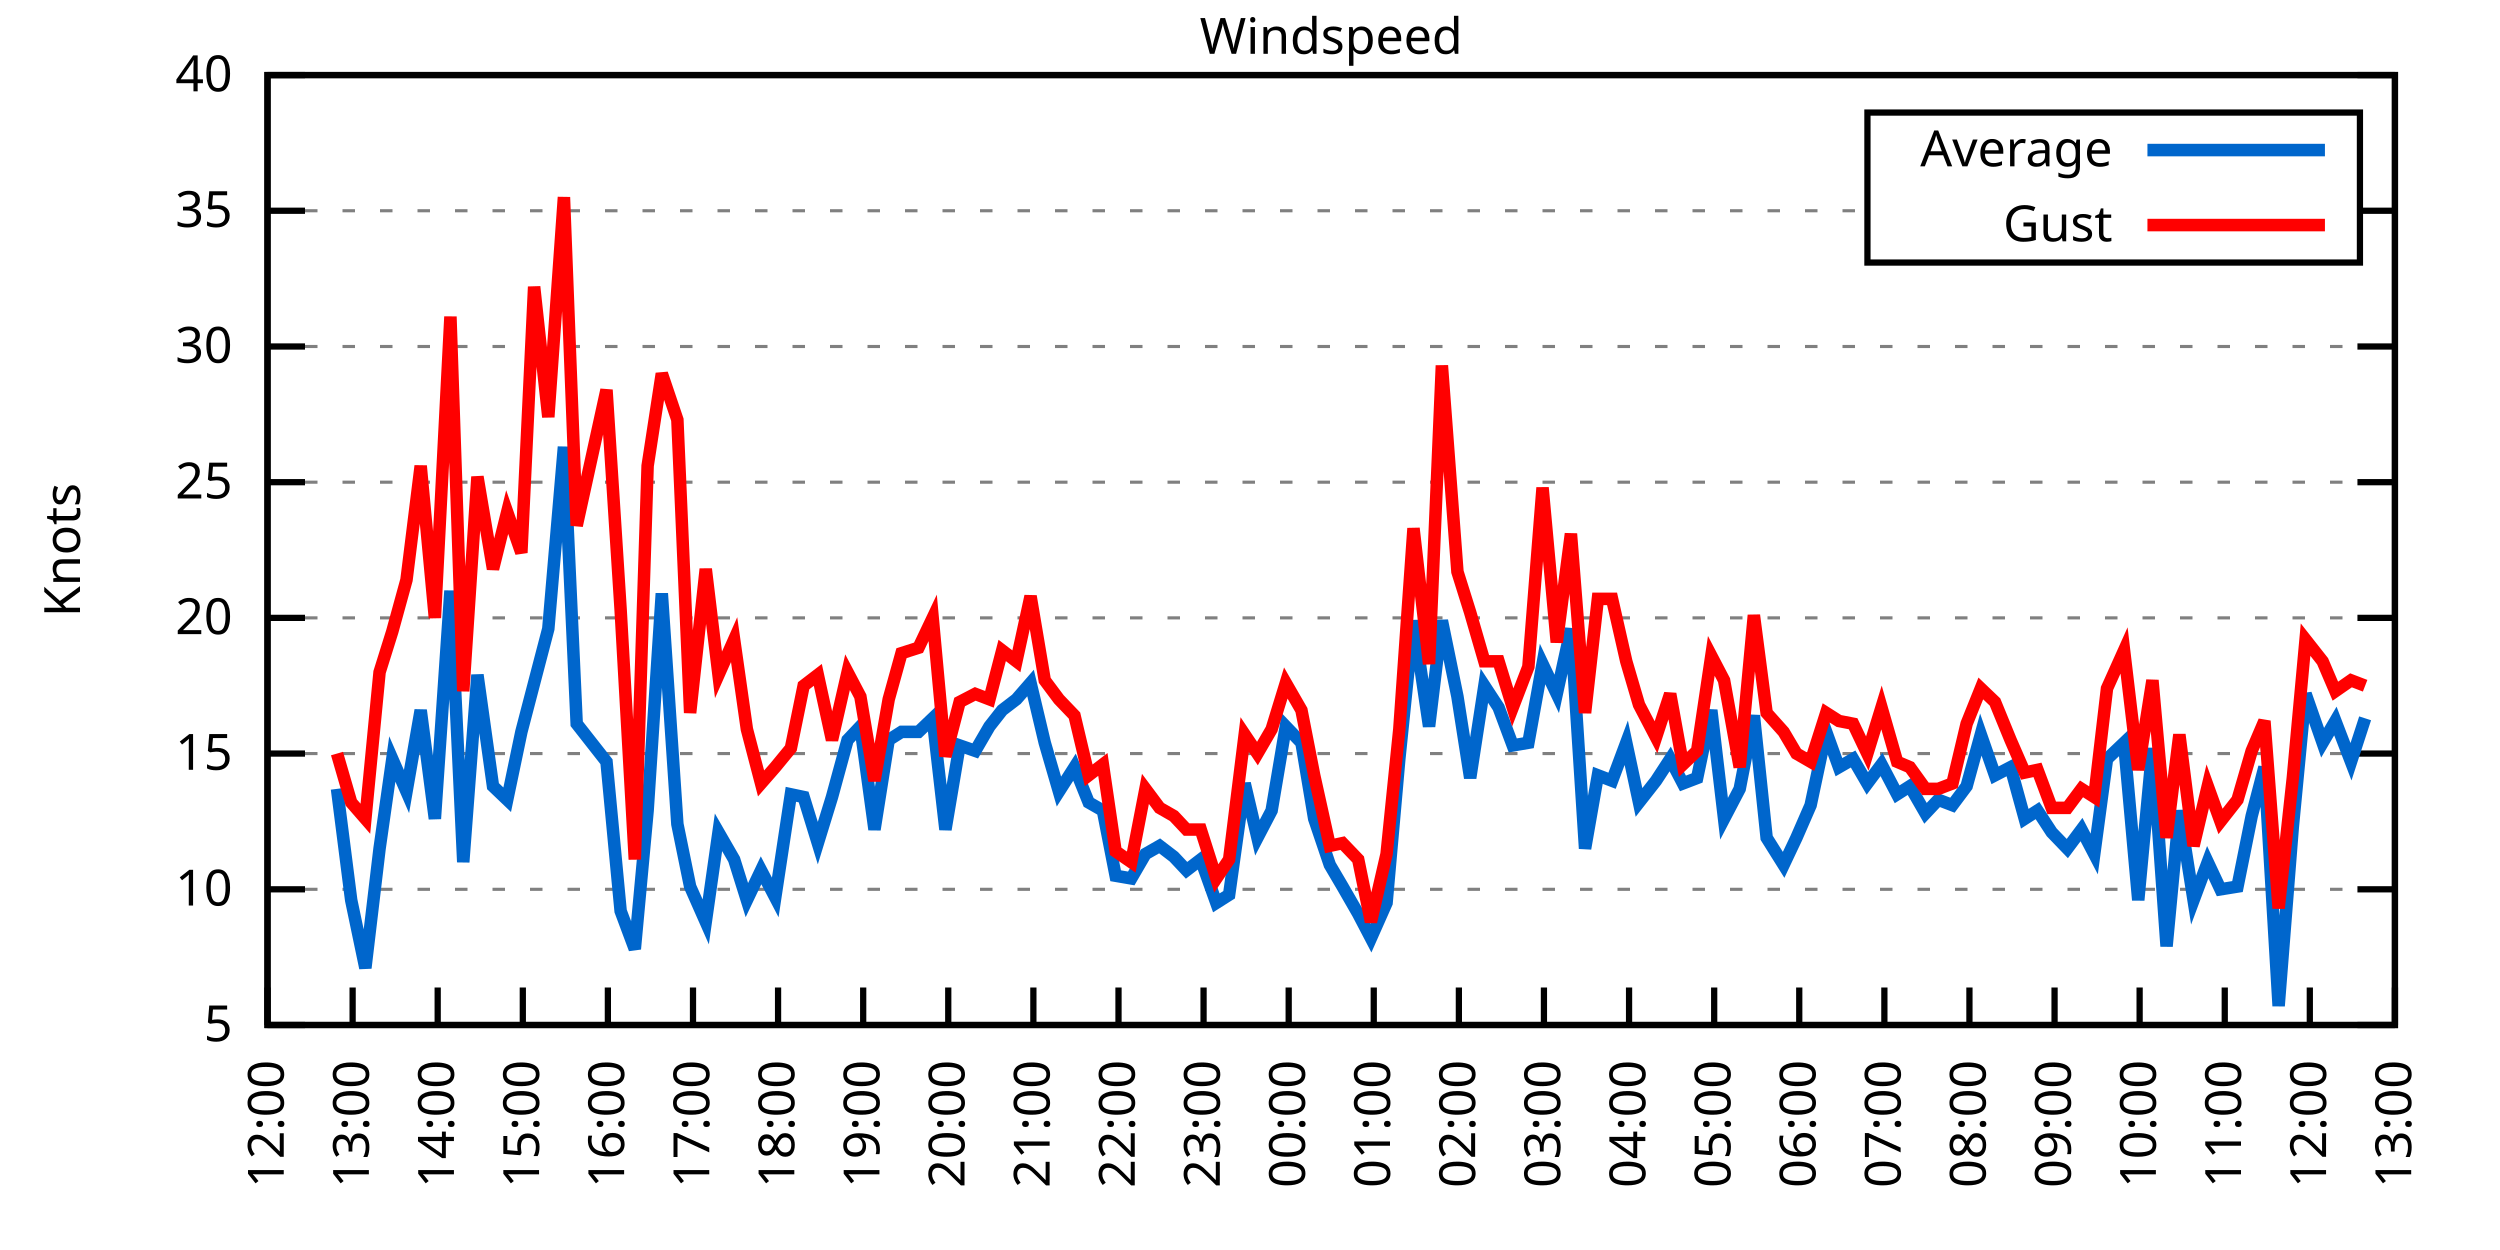
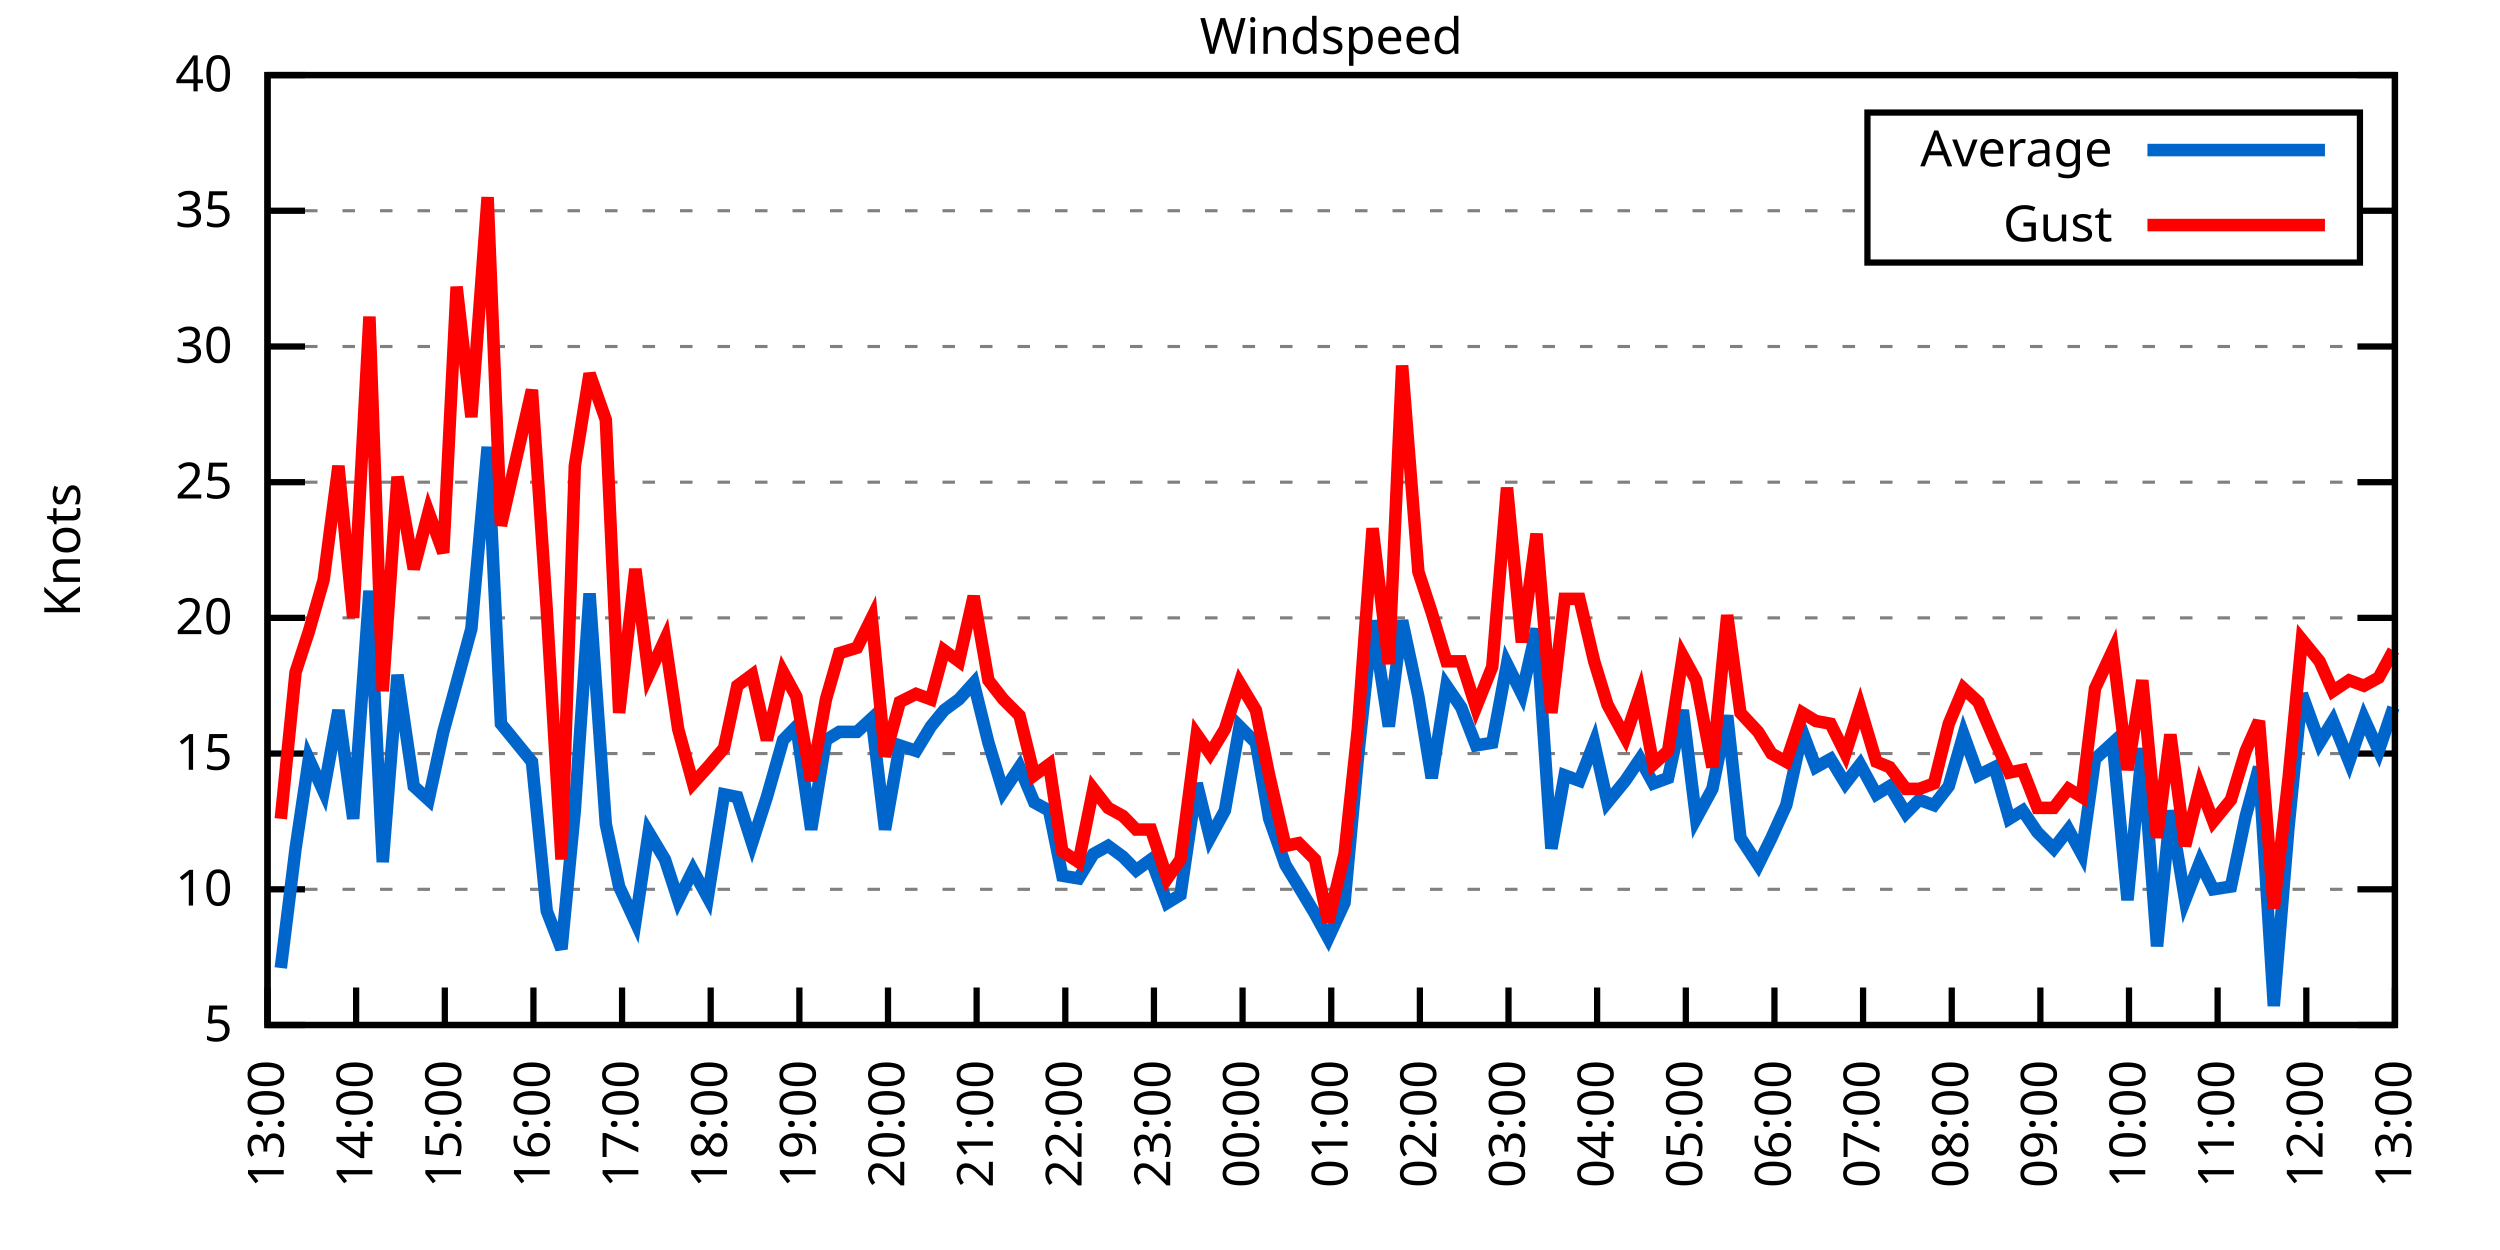
<svg xmlns="http://www.w3.org/2000/svg" xmlns:xlink="http://www.w3.org/1999/xlink" width="400" height="200" viewBox="0 0 400 200">
  <g id="gnuplot_canvas">
    <rect x="0" y="0" width="400" height="200" fill="none" />
    <defs>
      <circle id="gpDot" r="0.5" stroke-width="0.5" stroke="currentColor" />
      <path id="gpPt0" stroke-width="0.333" stroke="currentColor" d="M-1,0 h2 M0,-1 v2" />
      <path id="gpPt1" stroke-width="0.333" stroke="currentColor" d="M-1,-1 L1,1 M1,-1 L-1,1" />
      <path id="gpPt2" stroke-width="0.333" stroke="currentColor" d="M-1,0 L1,0 M0,-1 L0,1 M-1,-1 L1,1 M-1,1 L1,-1" />
      <rect id="gpPt3" stroke-width="0.333" stroke="currentColor" x="-1" y="-1" width="2" height="2" />
      <rect id="gpPt4" stroke-width="0.333" stroke="currentColor" fill="currentColor" x="-1" y="-1" width="2" height="2" />
      <circle id="gpPt5" stroke-width="0.333" stroke="currentColor" cx="0" cy="0" r="1" />
      <use xlink:href="#gpPt5" id="gpPt6" fill="currentColor" stroke="none" />
      <path id="gpPt7" stroke-width="0.333" stroke="currentColor" d="M0,-1.33 L-1.33,0.67 L1.33,0.67 z" />
      <use xlink:href="#gpPt7" id="gpPt8" fill="currentColor" stroke="none" />
      <use xlink:href="#gpPt7" id="gpPt9" stroke="currentColor" transform="rotate(180)" />
      <use xlink:href="#gpPt9" id="gpPt10" fill="currentColor" stroke="none" />
      <use xlink:href="#gpPt3" id="gpPt11" stroke="currentColor" transform="rotate(45)" />
      <use xlink:href="#gpPt11" id="gpPt12" fill="currentColor" stroke="none" />
      <path id="gpPt13" stroke-width="0.333" stroke="currentColor" d="M0,1.330 L1.265,0.411 L0.782,-1.067 L-0.782,-1.076 L-1.265,0.411 z" />
      <use xlink:href="#gpPt13" id="gpPt14" fill="currentColor" stroke="none" />
      <filter id="textbox" filterUnits="objectBoundingBox" x="0" y="0" height="1" width="1">
        <feFlood flood-color="white" flood-opacity="1" result="bgnd" />
        <feComposite in="SourceGraphic" in2="bgnd" operator="atop" />
      </filter>
      <filter id="greybox" filterUnits="objectBoundingBox" x="0" y="0" height="1" width="1">
        <feFlood flood-color="lightgrey" flood-opacity="1" result="grey" />
        <feComposite in="SourceGraphic" in2="grey" operator="atop" />
      </filter>
    </defs>
    <g fill="none" color="white" stroke="currentColor" stroke-width="1.00" stroke-linecap="butt" stroke-linejoin="miter">
</g>
    <g fill="none" color="black" stroke="currentColor" stroke-width="1.00" stroke-linecap="butt" stroke-linejoin="miter">
      <g stroke="none" shape-rendering="crispEdges">
        <polygon fill="rgb(255, 255, 255)" points="42.80,164.00 383.18,164.00 383.18,12.02 42.80,12.02 " />
      </g>
    </g>
    <g fill="none" color="black" stroke="currentColor" stroke-width="1.00" stroke-linecap="butt" stroke-linejoin="miter">
</g>
    <g fill="none" color="black" stroke="black" stroke-width="0.50" stroke-linecap="butt" stroke-linejoin="miter">
</g>
    <g fill="none" color="gray" stroke="currentColor" stroke-width="0.50" stroke-linecap="butt" stroke-linejoin="miter">
      <path stroke="gray" stroke-dasharray="2,4" class="gridline" d="M42.80,164.00 L383.19,164.00  " />
    </g>
    <g fill="none" color="gray" stroke="gray" stroke-width="1.00" stroke-linecap="butt" stroke-linejoin="miter">
</g>
    <g fill="none" color="black" stroke="currentColor" stroke-width="1.00" stroke-linecap="butt" stroke-linejoin="miter">
      <path stroke="black" d="M42.80,164.00 L48.80,164.00 M383.19,164.00 L377.19,164.00  " />
      <g transform="translate(37.20,166.60)" stroke="none" fill="black" font-family="Sans" font-size="8.00" text-anchor="end">
        <text>
          <tspan font-family="Sans"> 5</tspan>
        </text>
      </g>
    </g>
    <g fill="none" color="black" stroke="currentColor" stroke-width="1.00" stroke-linecap="butt" stroke-linejoin="miter">
</g>
    <g fill="none" color="black" stroke="black" stroke-width="0.50" stroke-linecap="butt" stroke-linejoin="miter">
</g>
    <g fill="none" color="gray" stroke="currentColor" stroke-width="0.50" stroke-linecap="butt" stroke-linejoin="miter">
      <path stroke="gray" stroke-dasharray="2,4" class="gridline" d="M42.80,142.29 L383.19,142.29  " />
    </g>
    <g fill="none" color="gray" stroke="gray" stroke-width="1.00" stroke-linecap="butt" stroke-linejoin="miter">
</g>
    <g fill="none" color="black" stroke="currentColor" stroke-width="1.00" stroke-linecap="butt" stroke-linejoin="miter">
      <path stroke="black" d="M42.80,142.29 L48.80,142.29 M383.19,142.29 L377.19,142.29  " />
      <g transform="translate(37.20,144.89)" stroke="none" fill="black" font-family="Sans" font-size="8.00" text-anchor="end">
        <text>
          <tspan font-family="Sans"> 10</tspan>
        </text>
      </g>
    </g>
    <g fill="none" color="black" stroke="currentColor" stroke-width="1.00" stroke-linecap="butt" stroke-linejoin="miter">
</g>
    <g fill="none" color="black" stroke="black" stroke-width="0.50" stroke-linecap="butt" stroke-linejoin="miter">
</g>
    <g fill="none" color="gray" stroke="currentColor" stroke-width="0.50" stroke-linecap="butt" stroke-linejoin="miter">
      <path stroke="gray" stroke-dasharray="2,4" class="gridline" d="M42.80,120.57 L383.19,120.57  " />
    </g>
    <g fill="none" color="gray" stroke="gray" stroke-width="1.00" stroke-linecap="butt" stroke-linejoin="miter">
</g>
    <g fill="none" color="black" stroke="currentColor" stroke-width="1.00" stroke-linecap="butt" stroke-linejoin="miter">
      <path stroke="black" d="M42.80,120.57 L48.80,120.57 M383.19,120.57 L377.19,120.57  " />
      <g transform="translate(37.20,123.17)" stroke="none" fill="black" font-family="Sans" font-size="8.00" text-anchor="end">
        <text>
          <tspan font-family="Sans"> 15</tspan>
        </text>
      </g>
    </g>
    <g fill="none" color="black" stroke="currentColor" stroke-width="1.00" stroke-linecap="butt" stroke-linejoin="miter">
</g>
    <g fill="none" color="black" stroke="black" stroke-width="0.50" stroke-linecap="butt" stroke-linejoin="miter">
</g>
    <g fill="none" color="gray" stroke="currentColor" stroke-width="0.50" stroke-linecap="butt" stroke-linejoin="miter">
      <path stroke="gray" stroke-dasharray="2,4" class="gridline" d="M42.80,98.86 L383.19,98.86  " />
    </g>
    <g fill="none" color="gray" stroke="gray" stroke-width="1.00" stroke-linecap="butt" stroke-linejoin="miter">
</g>
    <g fill="none" color="black" stroke="currentColor" stroke-width="1.00" stroke-linecap="butt" stroke-linejoin="miter">
      <path stroke="black" d="M42.80,98.86 L48.80,98.86 M383.19,98.86 L377.19,98.86  " />
      <g transform="translate(37.20,101.46)" stroke="none" fill="black" font-family="Sans" font-size="8.00" text-anchor="end">
        <text>
          <tspan font-family="Sans"> 20</tspan>
        </text>
      </g>
    </g>
    <g fill="none" color="black" stroke="currentColor" stroke-width="1.00" stroke-linecap="butt" stroke-linejoin="miter">
</g>
    <g fill="none" color="black" stroke="black" stroke-width="0.50" stroke-linecap="butt" stroke-linejoin="miter">
</g>
    <g fill="none" color="gray" stroke="currentColor" stroke-width="0.50" stroke-linecap="butt" stroke-linejoin="miter">
      <path stroke="gray" stroke-dasharray="2,4" class="gridline" d="M42.80,77.15 L383.19,77.15  " />
    </g>
    <g fill="none" color="gray" stroke="gray" stroke-width="1.00" stroke-linecap="butt" stroke-linejoin="miter">
</g>
    <g fill="none" color="black" stroke="currentColor" stroke-width="1.00" stroke-linecap="butt" stroke-linejoin="miter">
      <path stroke="black" d="M42.80,77.15 L48.80,77.15 M383.19,77.15 L377.19,77.15  " />
      <g transform="translate(37.20,79.75)" stroke="none" fill="black" font-family="Sans" font-size="8.00" text-anchor="end">
        <text>
          <tspan font-family="Sans"> 25</tspan>
        </text>
      </g>
    </g>
    <g fill="none" color="black" stroke="currentColor" stroke-width="1.00" stroke-linecap="butt" stroke-linejoin="miter">
</g>
    <g fill="none" color="black" stroke="black" stroke-width="0.50" stroke-linecap="butt" stroke-linejoin="miter">
</g>
    <g fill="none" color="gray" stroke="currentColor" stroke-width="0.50" stroke-linecap="butt" stroke-linejoin="miter">
      <path stroke="gray" stroke-dasharray="2,4" class="gridline" d="M42.80,55.44 L383.19,55.44  " />
    </g>
    <g fill="none" color="gray" stroke="gray" stroke-width="1.00" stroke-linecap="butt" stroke-linejoin="miter">
</g>
    <g fill="none" color="black" stroke="currentColor" stroke-width="1.00" stroke-linecap="butt" stroke-linejoin="miter">
      <path stroke="black" d="M42.80,55.44 L48.80,55.44 M383.19,55.44 L377.19,55.44  " />
      <g transform="translate(37.20,58.04)" stroke="none" fill="black" font-family="Sans" font-size="8.00" text-anchor="end">
        <text>
          <tspan font-family="Sans"> 30</tspan>
        </text>
      </g>
    </g>
    <g fill="none" color="black" stroke="currentColor" stroke-width="1.00" stroke-linecap="butt" stroke-linejoin="miter">
</g>
    <g fill="none" color="black" stroke="black" stroke-width="0.50" stroke-linecap="butt" stroke-linejoin="miter">
</g>
    <g fill="none" color="gray" stroke="currentColor" stroke-width="0.50" stroke-linecap="butt" stroke-linejoin="miter">
      <path stroke="gray" stroke-dasharray="2,4" class="gridline" d="M42.80,33.72 L298.79,33.72 M377.59,33.72 L383.19,33.72  " />
    </g>
    <g fill="none" color="gray" stroke="gray" stroke-width="1.00" stroke-linecap="butt" stroke-linejoin="miter">
</g>
    <g fill="none" color="black" stroke="currentColor" stroke-width="1.00" stroke-linecap="butt" stroke-linejoin="miter">
      <path stroke="black" d="M42.80,33.72 L48.80,33.72 M383.19,33.72 L377.19,33.72  " />
      <g transform="translate(37.20,36.32)" stroke="none" fill="black" font-family="Sans" font-size="8.00" text-anchor="end">
        <text>
          <tspan font-family="Sans"> 35</tspan>
        </text>
      </g>
    </g>
    <g fill="none" color="black" stroke="currentColor" stroke-width="1.00" stroke-linecap="butt" stroke-linejoin="miter">
</g>
    <g fill="none" color="black" stroke="black" stroke-width="0.50" stroke-linecap="butt" stroke-linejoin="miter">
</g>
    <g fill="none" color="gray" stroke="currentColor" stroke-width="0.50" stroke-linecap="butt" stroke-linejoin="miter">
      <path stroke="gray" stroke-dasharray="2,4" class="gridline" d="M42.80,12.01 L383.19,12.01  " />
    </g>
    <g fill="none" color="gray" stroke="gray" stroke-width="1.00" stroke-linecap="butt" stroke-linejoin="miter">
</g>
    <g fill="none" color="black" stroke="currentColor" stroke-width="1.00" stroke-linecap="butt" stroke-linejoin="miter">
      <path stroke="black" d="M42.80,12.01 L48.80,12.01 M383.19,12.01 L377.19,12.01  " />
      <g transform="translate(37.20,14.61)" stroke="none" fill="black" font-family="Sans" font-size="8.00" text-anchor="end">
        <text>
          <tspan font-family="Sans"> 40</tspan>
        </text>
      </g>
    </g>
    <g fill="none" color="black" stroke="currentColor" stroke-width="1.00" stroke-linecap="butt" stroke-linejoin="miter">
      <path stroke="black" d="M42.80,164.00 L42.80,158.00  " />
      <g transform="translate(45.40,169.60) rotate(270.00)" stroke="none" fill="black" font-family="Sans" font-size="8.00" text-anchor="end">
        <text>
-           <tspan font-family="Sans">12:00</tspan>
-         </text>
-       </g>
-     </g>
-     <g fill="none" color="black" stroke="currentColor" stroke-width="1.00" stroke-linecap="butt" stroke-linejoin="miter">
-       <path stroke="black" d="M56.42,164.00 L56.42,158.00  " />
-       <g transform="translate(59.02,169.60) rotate(270.00)" stroke="none" fill="black" font-family="Sans" font-size="8.00" text-anchor="end">
-         <text>
          <tspan font-family="Sans">13:00</tspan>
        </text>
      </g>
    </g>
    <g fill="none" color="black" stroke="currentColor" stroke-width="1.00" stroke-linecap="butt" stroke-linejoin="miter">
-       <path stroke="black" d="M70.03,164.00 L70.03,158.00  " />
-       <g transform="translate(72.63,169.60) rotate(270.00)" stroke="none" fill="black" font-family="Sans" font-size="8.00" text-anchor="end">
+       <path stroke="black" d="M56.98,164.00 L56.98,158.00  " />
+       <g transform="translate(59.58,169.60) rotate(270.00)" stroke="none" fill="black" font-family="Sans" font-size="8.00" text-anchor="end">
        <text>
          <tspan font-family="Sans">14:00</tspan>
        </text>
      </g>
    </g>
    <g fill="none" color="black" stroke="currentColor" stroke-width="1.00" stroke-linecap="butt" stroke-linejoin="miter">
-       <path stroke="black" d="M83.65,164.00 L83.65,158.00  " />
-       <g transform="translate(86.25,169.60) rotate(270.00)" stroke="none" fill="black" font-family="Sans" font-size="8.00" text-anchor="end">
+       <path stroke="black" d="M71.17,164.00 L71.17,158.00  " />
+       <g transform="translate(73.77,169.60) rotate(270.00)" stroke="none" fill="black" font-family="Sans" font-size="8.00" text-anchor="end">
        <text>
          <tspan font-family="Sans">15:00</tspan>
        </text>
      </g>
    </g>
    <g fill="none" color="black" stroke="currentColor" stroke-width="1.00" stroke-linecap="butt" stroke-linejoin="miter">
-       <path stroke="black" d="M97.26,164.00 L97.26,158.00  " />
-       <g transform="translate(99.86,169.60) rotate(270.00)" stroke="none" fill="black" font-family="Sans" font-size="8.00" text-anchor="end">
+       <path stroke="black" d="M85.35,164.00 L85.35,158.00  " />
+       <g transform="translate(87.95,169.60) rotate(270.00)" stroke="none" fill="black" font-family="Sans" font-size="8.00" text-anchor="end">
        <text>
          <tspan font-family="Sans">16:00</tspan>
        </text>
      </g>
    </g>
    <g fill="none" color="black" stroke="currentColor" stroke-width="1.00" stroke-linecap="butt" stroke-linejoin="miter">
-       <path stroke="black" d="M110.88,164.00 L110.88,158.00  " />
-       <g transform="translate(113.48,169.60) rotate(270.00)" stroke="none" fill="black" font-family="Sans" font-size="8.00" text-anchor="end">
+       <path stroke="black" d="M99.53,164.00 L99.53,158.00  " />
+       <g transform="translate(102.13,169.60) rotate(270.00)" stroke="none" fill="black" font-family="Sans" font-size="8.00" text-anchor="end">
        <text>
          <tspan font-family="Sans">17:00</tspan>
        </text>
      </g>
    </g>
    <g fill="none" color="black" stroke="currentColor" stroke-width="1.00" stroke-linecap="butt" stroke-linejoin="miter">
-       <path stroke="black" d="M124.49,164.00 L124.49,158.00  " />
-       <g transform="translate(127.09,169.60) rotate(270.00)" stroke="none" fill="black" font-family="Sans" font-size="8.00" text-anchor="end">
+       <path stroke="black" d="M113.71,164.00 L113.71,158.00  " />
+       <g transform="translate(116.31,169.60) rotate(270.00)" stroke="none" fill="black" font-family="Sans" font-size="8.00" text-anchor="end">
        <text>
          <tspan font-family="Sans">18:00</tspan>
        </text>
      </g>
    </g>
    <g fill="none" color="black" stroke="currentColor" stroke-width="1.00" stroke-linecap="butt" stroke-linejoin="miter">
-       <path stroke="black" d="M138.11,164.00 L138.11,158.00  " />
-       <g transform="translate(140.71,169.60) rotate(270.00)" stroke="none" fill="black" font-family="Sans" font-size="8.00" text-anchor="end">
+       <path stroke="black" d="M127.90,164.00 L127.90,158.00  " />
+       <g transform="translate(130.50,169.60) rotate(270.00)" stroke="none" fill="black" font-family="Sans" font-size="8.00" text-anchor="end">
        <text>
          <tspan font-family="Sans">19:00</tspan>
        </text>
      </g>
    </g>
    <g fill="none" color="black" stroke="currentColor" stroke-width="1.00" stroke-linecap="butt" stroke-linejoin="miter">
-       <path stroke="black" d="M151.72,164.00 L151.72,158.00  " />
-       <g transform="translate(154.32,169.60) rotate(270.00)" stroke="none" fill="black" font-family="Sans" font-size="8.00" text-anchor="end">
+       <path stroke="black" d="M142.08,164.00 L142.08,158.00  " />
+       <g transform="translate(144.68,169.60) rotate(270.00)" stroke="none" fill="black" font-family="Sans" font-size="8.00" text-anchor="end">
        <text>
          <tspan font-family="Sans">20:00</tspan>
        </text>
      </g>
    </g>
    <g fill="none" color="black" stroke="currentColor" stroke-width="1.00" stroke-linecap="butt" stroke-linejoin="miter">
-       <path stroke="black" d="M165.34,164.00 L165.34,158.00  " />
-       <g transform="translate(167.94,169.60) rotate(270.00)" stroke="none" fill="black" font-family="Sans" font-size="8.00" text-anchor="end">
+       <path stroke="black" d="M156.26,164.00 L156.26,158.00  " />
+       <g transform="translate(158.86,169.60) rotate(270.00)" stroke="none" fill="black" font-family="Sans" font-size="8.00" text-anchor="end">
        <text>
          <tspan font-family="Sans">21:00</tspan>
        </text>
      </g>
    </g>
    <g fill="none" color="black" stroke="currentColor" stroke-width="1.00" stroke-linecap="butt" stroke-linejoin="miter">
-       <path stroke="black" d="M178.96,164.00 L178.96,158.00  " />
-       <g transform="translate(181.56,169.60) rotate(270.00)" stroke="none" fill="black" font-family="Sans" font-size="8.00" text-anchor="end">
+       <path stroke="black" d="M170.45,164.00 L170.45,158.00  " />
+       <g transform="translate(173.05,169.60) rotate(270.00)" stroke="none" fill="black" font-family="Sans" font-size="8.00" text-anchor="end">
        <text>
          <tspan font-family="Sans">22:00</tspan>
        </text>
      </g>
    </g>
    <g fill="none" color="black" stroke="currentColor" stroke-width="1.00" stroke-linecap="butt" stroke-linejoin="miter">
-       <path stroke="black" d="M192.57,164.00 L192.57,158.00  " />
-       <g transform="translate(195.17,169.60) rotate(270.00)" stroke="none" fill="black" font-family="Sans" font-size="8.00" text-anchor="end">
+       <path stroke="black" d="M184.63,164.00 L184.63,158.00  " />
+       <g transform="translate(187.23,169.60) rotate(270.00)" stroke="none" fill="black" font-family="Sans" font-size="8.00" text-anchor="end">
        <text>
          <tspan font-family="Sans">23:00</tspan>
        </text>
      </g>
    </g>
    <g fill="none" color="black" stroke="currentColor" stroke-width="1.00" stroke-linecap="butt" stroke-linejoin="miter">
-       <path stroke="black" d="M206.19,164.00 L206.19,158.00  " />
-       <g transform="translate(208.79,169.60) rotate(270.00)" stroke="none" fill="black" font-family="Sans" font-size="8.00" text-anchor="end">
+       <path stroke="black" d="M198.81,164.00 L198.81,158.00  " />
+       <g transform="translate(201.41,169.60) rotate(270.00)" stroke="none" fill="black" font-family="Sans" font-size="8.00" text-anchor="end">
        <text>
          <tspan font-family="Sans">00:00</tspan>
        </text>
      </g>
    </g>
    <g fill="none" color="black" stroke="currentColor" stroke-width="1.00" stroke-linecap="butt" stroke-linejoin="miter">
-       <path stroke="black" d="M219.80,164.00 L219.80,158.00  " />
-       <g transform="translate(222.40,169.60) rotate(270.00)" stroke="none" fill="black" font-family="Sans" font-size="8.00" text-anchor="end">
+       <path stroke="black" d="M213.00,164.00 L213.00,158.00  " />
+       <g transform="translate(215.60,169.60) rotate(270.00)" stroke="none" fill="black" font-family="Sans" font-size="8.00" text-anchor="end">
        <text>
          <tspan font-family="Sans">01:00</tspan>
        </text>
      </g>
    </g>
    <g fill="none" color="black" stroke="currentColor" stroke-width="1.00" stroke-linecap="butt" stroke-linejoin="miter">
-       <path stroke="black" d="M233.42,164.00 L233.42,158.00  " />
-       <g transform="translate(236.02,169.60) rotate(270.00)" stroke="none" fill="black" font-family="Sans" font-size="8.00" text-anchor="end">
+       <path stroke="black" d="M227.18,164.00 L227.18,158.00  " />
+       <g transform="translate(229.78,169.60) rotate(270.00)" stroke="none" fill="black" font-family="Sans" font-size="8.00" text-anchor="end">
        <text>
          <tspan font-family="Sans">02:00</tspan>
        </text>
      </g>
    </g>
    <g fill="none" color="black" stroke="currentColor" stroke-width="1.00" stroke-linecap="butt" stroke-linejoin="miter">
-       <path stroke="black" d="M247.03,164.00 L247.03,158.00  " />
-       <g transform="translate(249.63,169.60) rotate(270.00)" stroke="none" fill="black" font-family="Sans" font-size="8.00" text-anchor="end">
+       <path stroke="black" d="M241.36,164.00 L241.36,158.00  " />
+       <g transform="translate(243.96,169.60) rotate(270.00)" stroke="none" fill="black" font-family="Sans" font-size="8.00" text-anchor="end">
        <text>
          <tspan font-family="Sans">03:00</tspan>
        </text>
      </g>
    </g>
    <g fill="none" color="black" stroke="currentColor" stroke-width="1.00" stroke-linecap="butt" stroke-linejoin="miter">
-       <path stroke="black" d="M260.65,164.00 L260.65,158.00  " />
-       <g transform="translate(263.25,169.60) rotate(270.00)" stroke="none" fill="black" font-family="Sans" font-size="8.00" text-anchor="end">
+       <path stroke="black" d="M255.54,164.00 L255.54,158.00  " />
+       <g transform="translate(258.14,169.60) rotate(270.00)" stroke="none" fill="black" font-family="Sans" font-size="8.00" text-anchor="end">
        <text>
          <tspan font-family="Sans">04:00</tspan>
        </text>
      </g>
    </g>
    <g fill="none" color="black" stroke="currentColor" stroke-width="1.00" stroke-linecap="butt" stroke-linejoin="miter">
-       <path stroke="black" d="M274.27,164.00 L274.27,158.00  " />
-       <g transform="translate(276.87,169.60) rotate(270.00)" stroke="none" fill="black" font-family="Sans" font-size="8.00" text-anchor="end">
+       <path stroke="black" d="M269.73,164.00 L269.73,158.00  " />
+       <g transform="translate(272.33,169.60) rotate(270.00)" stroke="none" fill="black" font-family="Sans" font-size="8.00" text-anchor="end">
        <text>
          <tspan font-family="Sans">05:00</tspan>
        </text>
      </g>
    </g>
    <g fill="none" color="black" stroke="currentColor" stroke-width="1.00" stroke-linecap="butt" stroke-linejoin="miter">
-       <path stroke="black" d="M287.88,164.00 L287.88,158.00  " />
-       <g transform="translate(290.48,169.60) rotate(270.00)" stroke="none" fill="black" font-family="Sans" font-size="8.00" text-anchor="end">
+       <path stroke="black" d="M283.91,164.00 L283.91,158.00  " />
+       <g transform="translate(286.51,169.60) rotate(270.00)" stroke="none" fill="black" font-family="Sans" font-size="8.00" text-anchor="end">
        <text>
          <tspan font-family="Sans">06:00</tspan>
        </text>
      </g>
    </g>
    <g fill="none" color="black" stroke="currentColor" stroke-width="1.00" stroke-linecap="butt" stroke-linejoin="miter">
-       <path stroke="black" d="M301.50,164.00 L301.50,158.00  " />
-       <g transform="translate(304.10,169.60) rotate(270.00)" stroke="none" fill="black" font-family="Sans" font-size="8.00" text-anchor="end">
+       <path stroke="black" d="M298.09,164.00 L298.09,158.00  " />
+       <g transform="translate(300.69,169.60) rotate(270.00)" stroke="none" fill="black" font-family="Sans" font-size="8.00" text-anchor="end">
        <text>
          <tspan font-family="Sans">07:00</tspan>
        </text>
      </g>
    </g>
    <g fill="none" color="black" stroke="currentColor" stroke-width="1.00" stroke-linecap="butt" stroke-linejoin="miter">
-       <path stroke="black" d="M315.11,164.00 L315.11,158.00  " />
-       <g transform="translate(317.71,169.60) rotate(270.00)" stroke="none" fill="black" font-family="Sans" font-size="8.00" text-anchor="end">
+       <path stroke="black" d="M312.28,164.00 L312.28,158.00  " />
+       <g transform="translate(314.88,169.60) rotate(270.00)" stroke="none" fill="black" font-family="Sans" font-size="8.00" text-anchor="end">
        <text>
          <tspan font-family="Sans">08:00</tspan>
        </text>
      </g>
    </g>
    <g fill="none" color="black" stroke="currentColor" stroke-width="1.00" stroke-linecap="butt" stroke-linejoin="miter">
-       <path stroke="black" d="M328.73,164.00 L328.73,158.00  " />
-       <g transform="translate(331.33,169.60) rotate(270.00)" stroke="none" fill="black" font-family="Sans" font-size="8.00" text-anchor="end">
+       <path stroke="black" d="M326.46,164.00 L326.46,158.00  " />
+       <g transform="translate(329.06,169.60) rotate(270.00)" stroke="none" fill="black" font-family="Sans" font-size="8.00" text-anchor="end">
        <text>
          <tspan font-family="Sans">09:00</tspan>
        </text>
      </g>
    </g>
    <g fill="none" color="black" stroke="currentColor" stroke-width="1.00" stroke-linecap="butt" stroke-linejoin="miter">
-       <path stroke="black" d="M342.34,164.00 L342.34,158.00  " />
-       <g transform="translate(344.94,169.60) rotate(270.00)" stroke="none" fill="black" font-family="Sans" font-size="8.00" text-anchor="end">
+       <path stroke="black" d="M340.64,164.00 L340.64,158.00  " />
+       <g transform="translate(343.24,169.60) rotate(270.00)" stroke="none" fill="black" font-family="Sans" font-size="8.00" text-anchor="end">
        <text>
          <tspan font-family="Sans">10:00</tspan>
        </text>
      </g>
    </g>
    <g fill="none" color="black" stroke="currentColor" stroke-width="1.00" stroke-linecap="butt" stroke-linejoin="miter">
-       <path stroke="black" d="M355.96,164.00 L355.96,158.00  " />
-       <g transform="translate(358.56,169.60) rotate(270.00)" stroke="none" fill="black" font-family="Sans" font-size="8.00" text-anchor="end">
+       <path stroke="black" d="M354.82,164.00 L354.82,158.00  " />
+       <g transform="translate(357.42,169.60) rotate(270.00)" stroke="none" fill="black" font-family="Sans" font-size="8.00" text-anchor="end">
        <text>
          <tspan font-family="Sans">11:00</tspan>
        </text>
      </g>
    </g>
    <g fill="none" color="black" stroke="currentColor" stroke-width="1.00" stroke-linecap="butt" stroke-linejoin="miter">
-       <path stroke="black" d="M369.57,164.00 L369.57,158.00  " />
-       <g transform="translate(372.17,169.60) rotate(270.00)" stroke="none" fill="black" font-family="Sans" font-size="8.00" text-anchor="end">
+       <path stroke="black" d="M369.01,164.00 L369.01,158.00  " />
+       <g transform="translate(371.61,169.60) rotate(270.00)" stroke="none" fill="black" font-family="Sans" font-size="8.00" text-anchor="end">
        <text>
          <tspan font-family="Sans">12:00</tspan>
        </text>
      </g>
    </g>
    <g fill="none" color="black" stroke="currentColor" stroke-width="1.00" stroke-linecap="butt" stroke-linejoin="miter">
      <path stroke="black" d="M383.19,164.00 L383.19,158.00  " />
      <g transform="translate(385.79,169.60) rotate(270.00)" stroke="none" fill="black" font-family="Sans" font-size="8.00" text-anchor="end">
        <text>
          <tspan font-family="Sans">13:00</tspan>
        </text>
      </g>
    </g>
    <g fill="none" color="black" stroke="currentColor" stroke-width="1.00" stroke-linecap="butt" stroke-linejoin="miter">
</g>
    <g fill="none" color="black" stroke="currentColor" stroke-width="1.00" stroke-linecap="butt" stroke-linejoin="miter">
      <path stroke="black" d="M42.80,12.01 L42.80,164.00 L383.19,164.00 L383.19,12.01 L42.80,12.01 Z  " />
    </g>
    <g fill="none" color="black" stroke="currentColor" stroke-width="1.00" stroke-linecap="butt" stroke-linejoin="miter">
</g>
    <g fill="none" color="black" stroke="currentColor" stroke-width="1.00" stroke-linecap="butt" stroke-linejoin="miter">
      <path stroke="black" d="M298.79,42.01 L298.79,18.01 L377.59,18.01 L377.59,42.01 L298.79,42.01 Z  " />
    </g>
    <g id="Windspeed_plot_1">
      <g fill="none" color="white" stroke="black" stroke-width="2.00" stroke-linecap="butt" stroke-linejoin="miter">
</g>
      <g fill="none" color="black" stroke="currentColor" stroke-width="2.00" stroke-linecap="butt" stroke-linejoin="miter">
        <g transform="translate(337.99,26.61)" stroke="none" fill="black" font-family="Sans" font-size="8.00" text-anchor="end">
          <text>
            <tspan font-family="Sans">Average</tspan>
          </text>
        </g>
      </g>
      <g fill="none" color="black" stroke="currentColor" stroke-width="2.00" stroke-linecap="butt" stroke-linejoin="miter">
-         <path stroke="rgb(  0, 102, 204)" d="M343.59,24.01 L371.99,24.01 M53.92,126.22 L56.19,144.02 L58.46,154.88 L60.73,135.77 L62.77,121.44 L65.04,126.65   L67.31,113.63 L69.58,131.00 L72.07,94.52 L74.12,137.94 L76.39,107.98 L78.88,125.79 L81.15,127.96 L83.42,117.10   L85.46,109.28 L87.73,100.60 L90.23,71.50 L92.27,115.80 L97.04,121.88 L99.30,145.76 L101.57,151.84 L103.62,129.69   L105.89,94.95 L108.38,131.86 L110.42,141.85 L112.92,147.50 L114.96,133.17 L117.46,137.51 L119.50,144.02 L121.77,139.25   L124.04,143.59 L126.54,127.09 L128.58,127.52 L130.85,134.90 L133.12,127.52 L135.61,118.40 L137.66,116.23 L139.92,132.73   L142.19,118.40 L144.24,117.10 L146.96,117.10 L149.23,114.93 L151.27,132.73 L153.54,119.27 L156.04,120.14 L158.31,116.23   L160.35,113.63 L162.62,111.89 L164.89,109.28 L167.16,118.84 L169.43,126.65 L171.92,122.75 L174.19,128.39 L176.46,129.69   L178.50,140.12 L181.00,140.55 L183.27,136.64 L185.54,135.34 L187.81,137.08 L189.85,139.25 L192.12,137.51 L194.61,144.46   L196.66,143.16 L199.15,125.35 L201.19,134.04 L203.46,129.69 L205.73,116.23 L208.23,118.84 L210.27,131.00 L212.77,138.38   L214.81,141.85 L217.31,146.20 L219.35,150.10 L221.85,144.46 L223.89,121.44 L226.16,99.30 L228.65,116.23 L230.70,99.30   L233.19,111.45 L235.23,124.48 L237.50,109.72 L239.77,113.19 L242.04,119.27 L244.54,118.84 L246.81,106.24 L249.08,111.02   L251.35,100.60 L253.61,135.77 L255.66,124.05 L257.93,124.92 L260.20,118.84 L262.24,128.39 L264.96,124.92 L267.23,121.44   L269.27,125.35 L271.54,124.48 L273.81,113.63 L275.85,131.00 L278.35,126.22 L280.62,114.49 L282.66,134.04 L285.38,138.38   L287.43,134.04 L289.70,128.83 L292.19,117.10 L294.23,122.75 L296.50,121.44 L298.77,125.35 L301.04,122.31 L303.54,127.09   L305.58,125.79 L308.08,130.13 L310.12,127.96 L312.39,128.83 L314.66,125.79 L316.93,117.53 L319.20,124.05 L321.69,122.75   L323.96,131.00 L326.00,129.69 L328.27,133.17 L330.77,135.77 L333.04,132.73 L335.08,136.64 L337.12,121.44 L339.85,118.84   L342.12,144.02 L344.39,119.71 L346.65,151.41 L348.70,129.69 L350.97,144.02 L353.24,137.94 L355.28,142.29 L358.00,141.85   L360.27,130.56 L362.31,122.75 L364.58,160.96 L366.85,132.30 L368.89,111.02 L371.62,118.84 L373.66,115.36 L376.16,121.88   L378.42,114.93  " />
+         <path stroke="rgb(  0, 102, 204)" d="M343.59,24.01 L371.99,24.01 M44.93,154.88 L47.29,135.77 L49.42,121.44 L51.78,126.65 L54.15,113.63 L56.51,131.00   L59.11,94.52 L61.24,137.94 L63.60,107.98 L66.20,125.79 L68.57,127.96 L70.93,117.10 L73.06,109.28 L75.42,100.60   L78.02,71.50 L80.15,115.80 L85.11,121.88 L87.48,145.76 L89.84,151.84 L91.97,129.69 L94.33,94.95 L96.93,131.86   L99.06,141.85 L101.66,147.50 L103.79,133.17 L106.39,137.51 L108.51,144.02 L110.88,139.25 L113.24,143.59 L115.84,127.09   L117.97,127.52 L120.33,134.90 L122.70,127.52 L125.30,118.40 L127.42,116.23 L129.79,132.73 L132.15,118.40 L134.28,117.10   L137.12,117.10 L139.48,114.93 L141.61,132.73 L143.97,119.27 L146.57,120.14 L148.94,116.23 L151.06,113.63 L153.43,111.89   L155.79,109.28 L158.15,118.84 L160.52,126.65 L163.12,122.75 L165.48,128.39 L167.85,129.69 L169.97,140.12 L172.57,140.55   L174.94,136.64 L177.30,135.34 L179.67,137.08 L181.79,139.25 L184.16,137.51 L186.76,144.46 L188.88,143.16 L191.48,125.35   L193.61,134.04 L195.98,129.69 L198.34,116.23 L200.94,118.84 L203.07,131.00 L205.67,138.38 L207.79,141.85 L210.39,146.20   L212.52,150.10 L215.12,144.46 L217.25,121.44 L219.61,99.30 L222.21,116.23 L224.34,99.30 L226.94,111.45 L229.07,124.48   L231.43,109.72 L233.80,113.19 L236.16,119.27 L238.76,118.84 L241.12,106.24 L243.49,111.02 L245.85,100.60 L248.22,135.77   L250.34,124.05 L252.71,124.92 L255.07,118.84 L257.20,128.39 L260.04,124.92 L262.40,121.44 L264.53,125.35 L266.89,124.48   L269.25,113.63 L271.38,131.00 L273.98,126.22 L276.35,114.49 L278.47,134.04 L281.31,138.38 L283.44,134.04 L285.80,128.83   L288.40,117.10 L290.53,122.75 L292.89,121.44 L295.26,125.35 L297.62,122.31 L300.22,127.09 L302.35,125.79 L304.95,130.13   L307.08,127.96 L309.44,128.83 L311.80,125.79 L314.17,117.53 L316.53,124.05 L319.13,122.75 L321.49,131.00 L323.62,129.69   L325.99,133.17 L328.59,135.77 L330.95,132.73 L333.08,136.64 L335.20,121.44 L338.04,118.84 L340.40,144.02 L342.77,119.71   L345.13,151.41 L347.26,129.69 L349.62,144.02 L351.99,137.94 L354.12,142.29 L356.95,141.85 L359.32,130.56 L361.44,122.75   L363.81,160.96 L366.17,132.30 L368.30,111.02 L371.13,118.84 L373.26,115.36 L375.86,121.88 L378.23,114.93 L380.59,120.14   L382.95,113.19  " />
      </g>
    </g>
    <g id="Windspeed_plot_2">
      <g fill="none" color="black" stroke="currentColor" stroke-width="2.00" stroke-linecap="butt" stroke-linejoin="miter">
        <g transform="translate(337.99,38.61)" stroke="none" fill="black" font-family="Sans" font-size="8.00" text-anchor="end">
          <text>
            <tspan font-family="Sans">Gust</tspan>
          </text>
        </g>
      </g>
      <g fill="none" color="black" stroke="currentColor" stroke-width="2.00" stroke-linecap="butt" stroke-linejoin="miter">
-         <path stroke="rgb(255,   0,   0)" d="M343.59,36.01 L371.99,36.01 M53.92,120.57 L56.19,128.39 L58.46,131.00 L60.73,107.55 L62.77,101.03 L65.04,92.78   L67.31,74.54 L69.58,98.86 L72.07,50.66 L74.12,110.59 L76.39,76.28 L78.88,91.04 L81.15,81.93 L83.42,88.44   L85.46,45.88 L87.73,66.73 L90.23,31.55 L92.27,84.10 L97.04,62.38 L99.30,97.56 L101.57,137.51 L103.62,74.54   L105.89,59.78 L108.38,67.16 L110.42,114.06 L112.92,91.04 L114.96,107.98 L117.46,102.34 L119.50,116.67 L121.77,125.35   L124.04,122.75 L126.54,119.71 L128.58,109.72 L130.85,107.98 L133.12,118.40 L135.61,107.55 L137.66,111.45 L139.92,124.92   L142.19,111.89 L144.24,104.51 L146.96,103.64 L149.23,98.86 L151.27,121.01 L153.54,112.32 L156.04,111.02 L158.31,111.89   L160.35,104.07 L162.62,105.81 L164.89,95.39 L167.16,108.85 L169.43,111.89 L171.92,114.49 L174.19,124.05 L176.46,122.31   L178.50,136.21 L181.00,137.94 L183.27,126.22 L185.54,129.26 L187.81,130.56 L189.85,132.73 L192.12,132.73 L194.61,140.55   L196.66,137.51 L199.15,117.53 L201.19,120.57 L203.46,116.67 L205.73,109.28 L208.23,113.63 L210.27,124.05 L212.77,135.34   L214.81,134.90 L217.31,137.51 L219.35,147.50 L221.85,136.64 L223.89,116.67 L226.16,84.53 L228.65,106.24 L230.70,58.48   L233.19,91.48 L235.23,97.99 L237.50,105.81 L239.77,105.81 L242.04,113.19 L244.54,106.68 L246.81,78.02 L249.08,102.77   L251.35,85.40 L253.61,114.06 L255.66,95.82 L257.93,95.82 L260.20,105.81 L262.24,112.76 L264.96,117.97 L267.23,111.02   L269.27,122.31 L271.54,120.14 L273.81,104.94 L275.85,108.85 L278.35,122.75 L280.62,98.43 L282.66,114.06 L285.38,117.10   L287.43,120.57 L289.70,121.88 L292.19,114.06 L294.23,115.36 L296.50,115.80 L298.77,120.57 L301.04,113.19 L303.54,121.88   L305.58,122.75 L308.08,126.22 L310.12,126.22 L312.39,125.35 L314.66,115.80 L316.93,110.15 L319.20,112.32 L321.69,118.40   L323.96,123.61 L326.00,123.18 L328.27,129.26 L330.77,129.26 L333.04,126.22 L335.08,127.52 L337.12,110.15 L339.85,104.07   L342.12,123.18 L344.39,108.85 L346.65,134.04 L348.70,117.53 L350.97,135.34 L353.24,125.79 L355.28,131.43 L358.00,127.96   L360.27,120.14 L362.31,115.36 L364.58,145.33 L366.85,124.48 L368.89,102.34 L371.62,105.81 L373.66,110.59 L376.16,108.85   L378.42,109.72  " />
+         <path stroke="rgb(255,   0,   0)" d="M343.59,36.01 L371.99,36.01 M44.93,131.00 L47.29,107.55 L49.42,101.03 L51.78,92.78 L54.15,74.54 L56.51,98.86   L59.11,50.66 L61.24,110.59 L63.60,76.28 L66.20,91.04 L68.57,81.93 L70.93,88.44 L73.06,45.88 L75.42,66.73   L78.02,31.55 L80.15,84.10 L85.11,62.38 L87.48,97.56 L89.84,137.51 L91.97,74.54 L94.33,59.78 L96.93,67.16   L99.06,114.06 L101.66,91.04 L103.79,107.98 L106.39,102.34 L108.51,116.67 L110.88,125.35 L113.24,122.75 L115.84,119.71   L117.97,109.72 L120.33,107.98 L122.70,118.40 L125.30,107.55 L127.42,111.45 L129.79,124.92 L132.15,111.89 L134.28,104.51   L137.12,103.64 L139.48,98.86 L141.61,121.01 L143.97,112.32 L146.57,111.02 L148.94,111.89 L151.06,104.07 L153.43,105.81   L155.79,95.39 L158.15,108.85 L160.52,111.89 L163.12,114.49 L165.48,124.05 L167.85,122.31 L169.97,136.21 L172.57,137.94   L174.94,126.22 L177.30,129.26 L179.67,130.56 L181.79,132.73 L184.16,132.73 L186.76,140.55 L188.88,137.51 L191.48,117.53   L193.61,120.57 L195.98,116.67 L198.34,109.28 L200.94,113.63 L203.07,124.05 L205.67,135.34 L207.79,134.90 L210.39,137.51   L212.52,147.50 L215.12,136.64 L217.25,116.67 L219.61,84.53 L222.21,106.24 L224.34,58.48 L226.94,91.48 L229.07,97.99   L231.43,105.81 L233.80,105.81 L236.16,113.19 L238.76,106.68 L241.12,78.02 L243.49,102.77 L245.85,85.40 L248.22,114.06   L250.34,95.82 L252.71,95.82 L255.07,105.81 L257.20,112.76 L260.04,117.97 L262.40,111.02 L264.53,122.31 L266.89,120.14   L269.25,104.94 L271.38,108.85 L273.98,122.75 L276.35,98.43 L278.47,114.06 L281.31,117.10 L283.44,120.57 L285.80,121.88   L288.40,114.06 L290.53,115.36 L292.89,115.80 L295.26,120.57 L297.62,113.19 L300.22,121.88 L302.35,122.75 L304.95,126.22   L307.08,126.22 L309.44,125.35 L311.80,115.80 L314.17,110.15 L316.53,112.32 L319.13,118.40 L321.49,123.61 L323.62,123.18   L325.99,129.26 L328.59,129.26 L330.95,126.22 L333.08,127.52 L335.20,110.15 L338.04,104.07 L340.40,123.18 L342.77,108.85   L345.13,134.04 L347.26,117.53 L349.62,135.34 L351.99,125.79 L354.12,131.43 L356.95,127.96 L359.32,120.14 L361.44,115.36   L363.81,145.33 L366.17,124.48 L368.30,102.34 L371.13,105.81 L373.26,110.59 L375.86,108.85 L378.23,109.72 L380.59,108.42   L382.95,104.07  " />
      </g>
    </g>
    <g fill="none" color="black" stroke="currentColor" stroke-width="2.00" stroke-linecap="butt" stroke-linejoin="miter">
</g>
    <g fill="none" color="black" stroke="black" stroke-width="1.00" stroke-linecap="butt" stroke-linejoin="miter">
</g>
    <g fill="none" color="black" stroke="currentColor" stroke-width="1.00" stroke-linecap="butt" stroke-linejoin="miter">
      <path stroke="black" d="M42.80,12.01 L42.80,164.00 L383.19,164.00 L383.19,12.01 L42.80,12.01 Z  " />
      <g transform="translate(12.80,88.01) rotate(270.00)" stroke="none" fill="black" font-family="Sans" font-size="8.00" text-anchor="middle">
        <text>
          <tspan font-family="Sans">Knots</tspan>
        </text>
      </g>
    </g>
    <g fill="none" color="black" stroke="currentColor" stroke-width="1.00" stroke-linecap="butt" stroke-linejoin="miter">
</g>
    <g fill="none" color="black" stroke="currentColor" stroke-width="1.00" stroke-linecap="butt" stroke-linejoin="miter">
      <g transform="translate(212.99,8.61)" stroke="none" fill="black" font-family="Sans" font-size="8.00" text-anchor="middle">
        <text>
          <tspan font-family="Sans">Windspeed</tspan>
        </text>
      </g>
    </g>
    <g fill="none" color="black" stroke="currentColor" stroke-width="1.00" stroke-linecap="butt" stroke-linejoin="miter">
</g>
  </g>
</svg>
